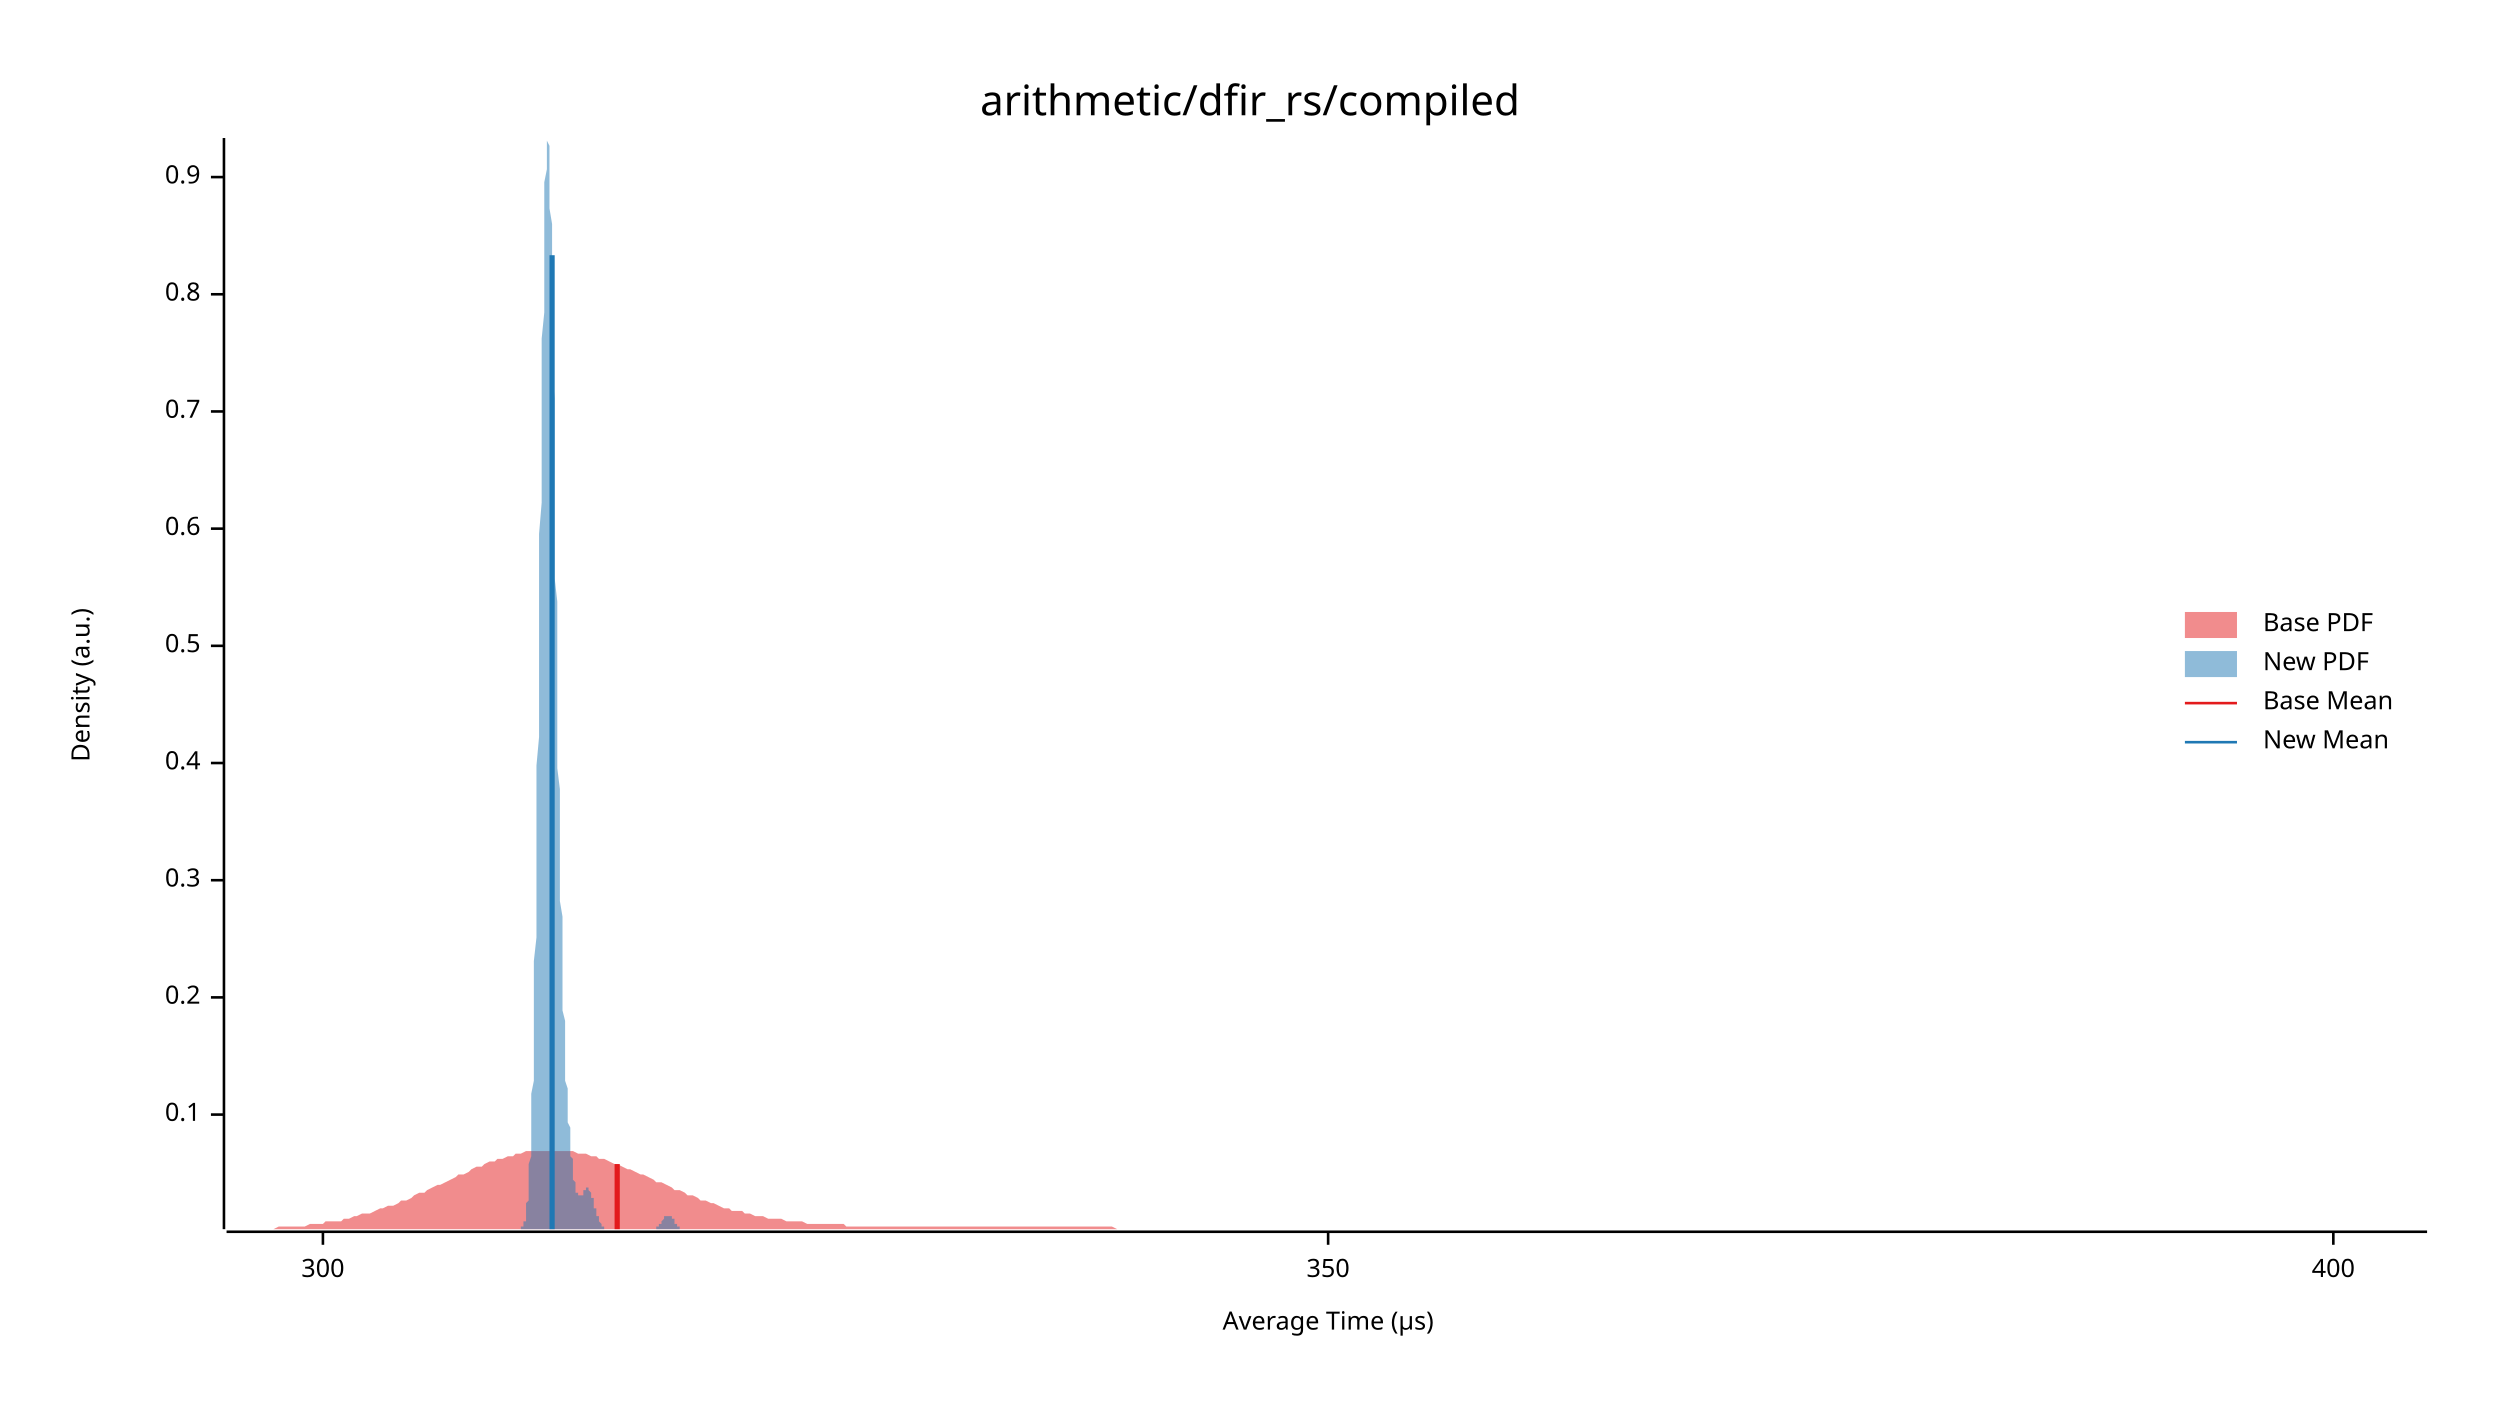
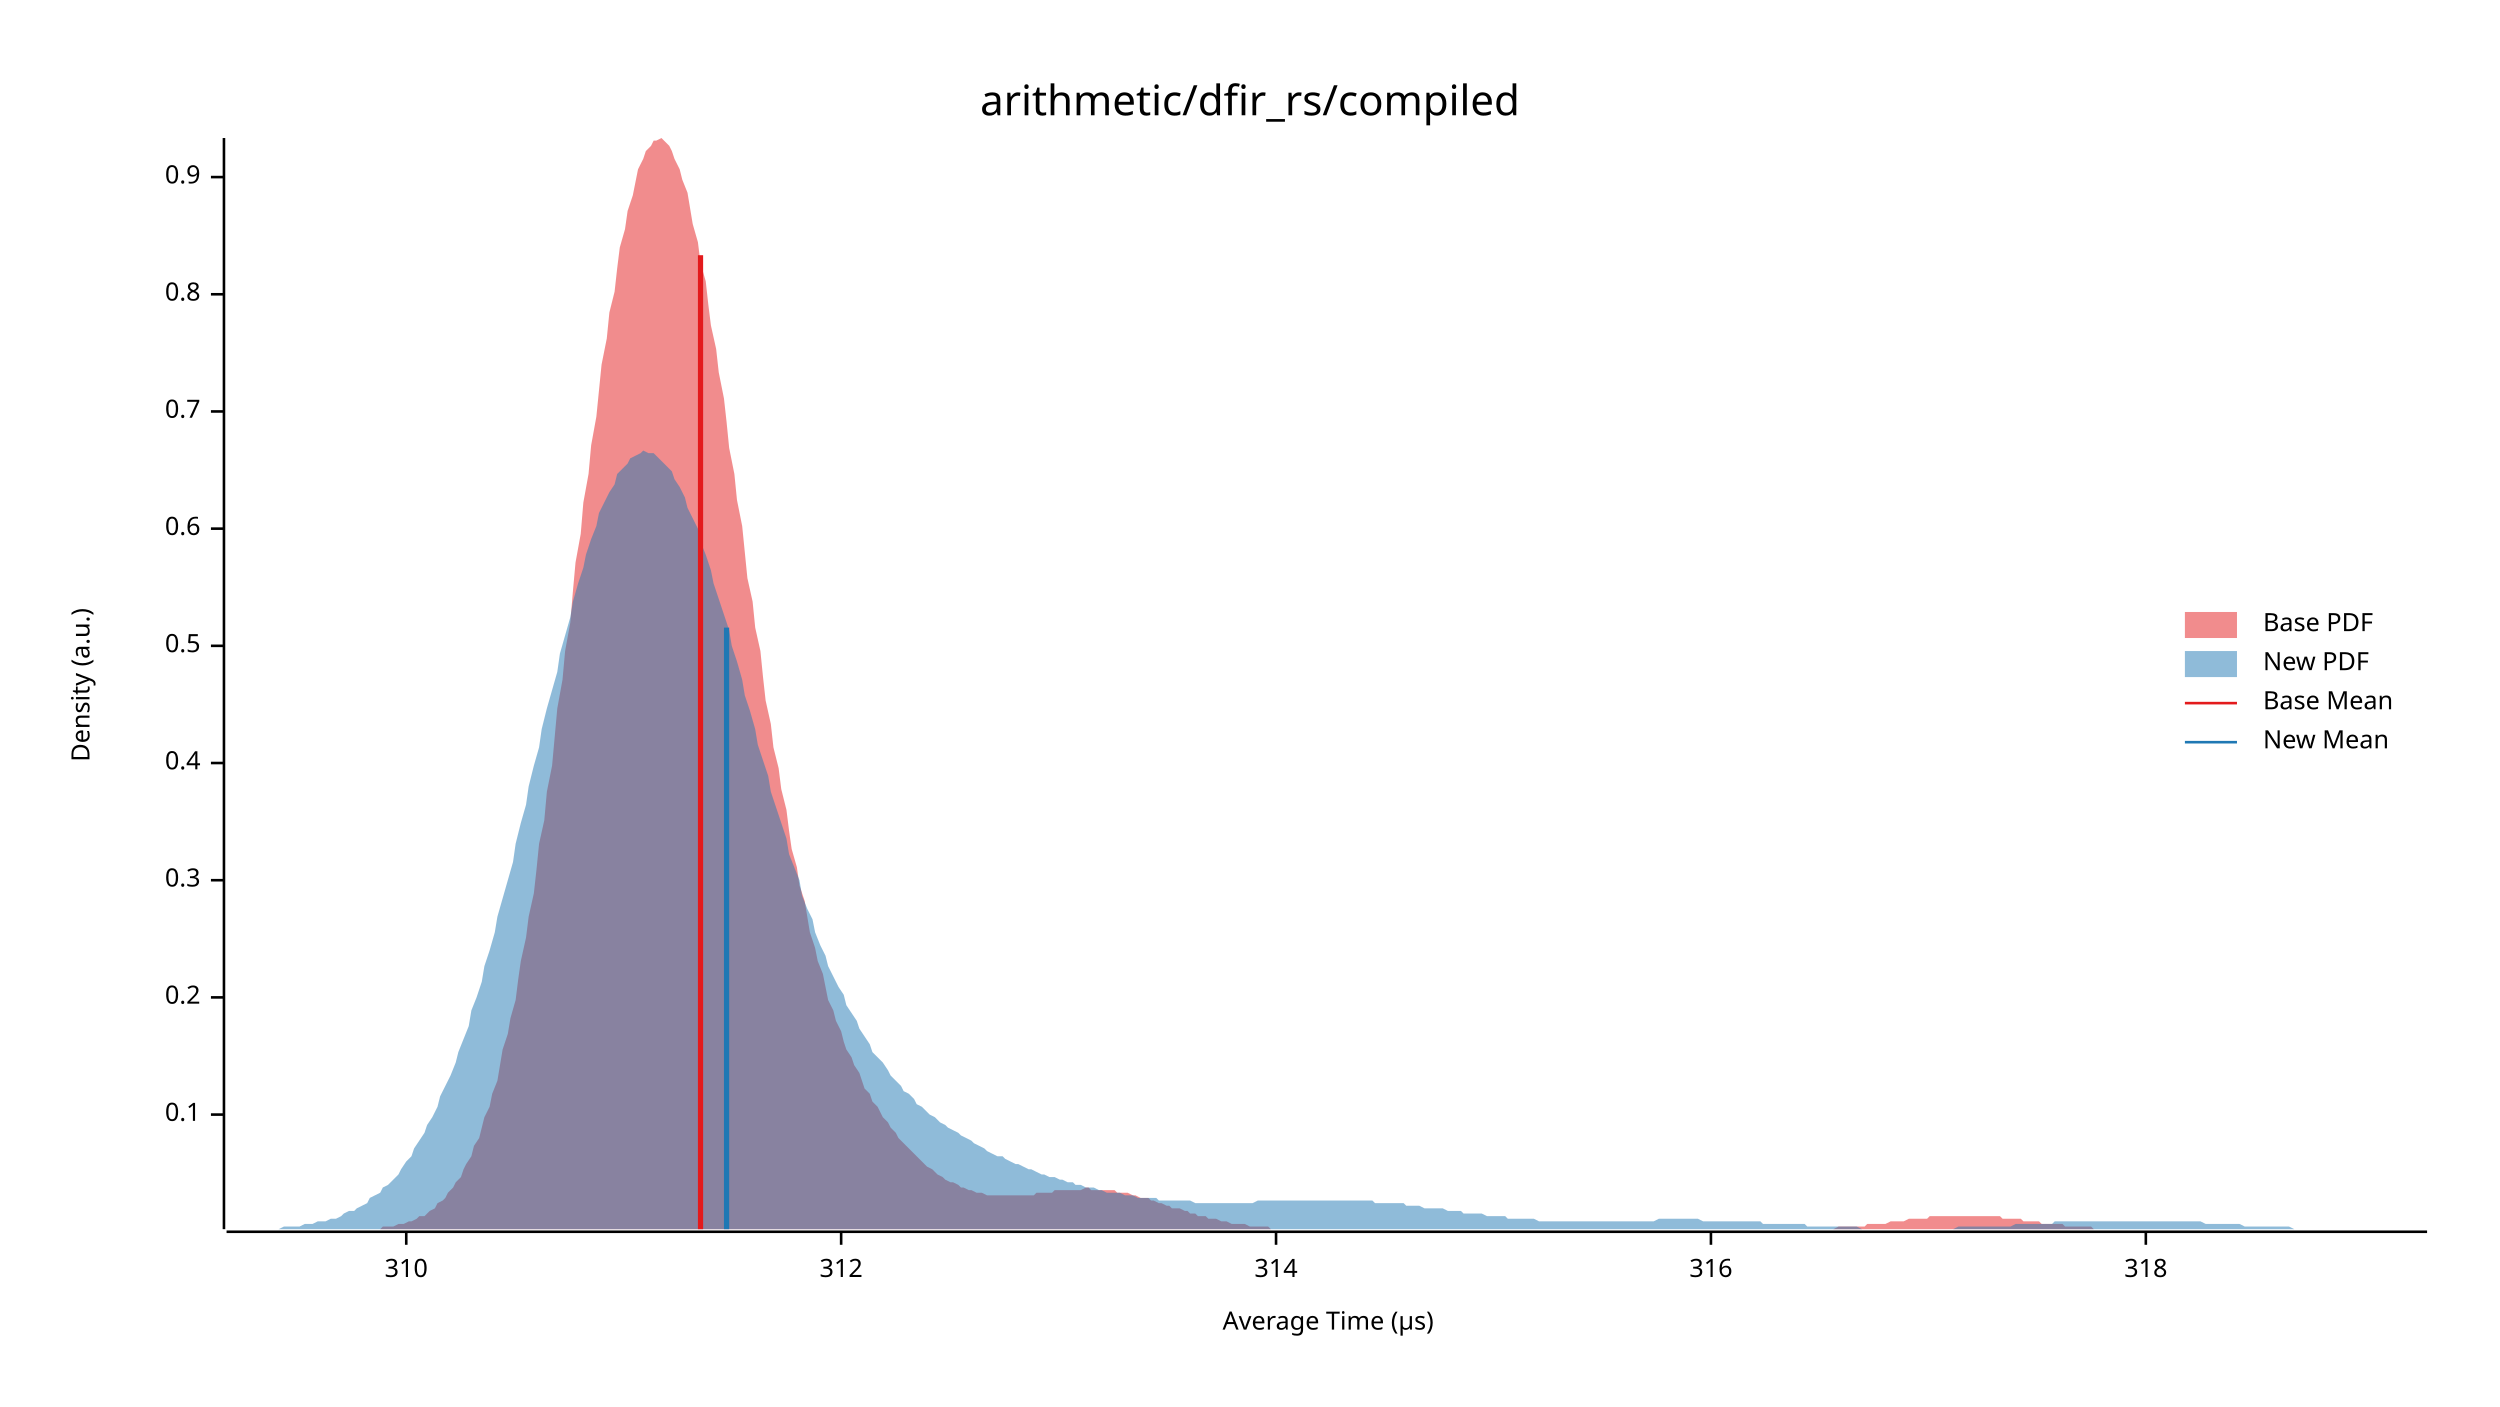
<svg xmlns="http://www.w3.org/2000/svg" width="960" height="540" viewBox="0 0 960 540">
  <text x="480" y="32" dy="0.76em" text-anchor="middle" font-family="sans-serif" font-size="16.129" opacity="1" fill="#000000">
arithmetic/dfir_rs/compiled
</text>
  <text x="27" y="263" dy="0.76em" text-anchor="middle" font-family="sans-serif" font-size="9.677" opacity="1" fill="#000000" transform="rotate(270, 27, 263)">
Density (a.u.)
</text>
  <text x="510" y="513" dy="-0.5ex" text-anchor="middle" font-family="sans-serif" font-size="9.677" opacity="1" fill="#000000">
Average Time (µs)
</text>
  <polyline fill="none" opacity="1" stroke="#000000" stroke-width="1" points="86,53 86,472 " />
  <text x="77" y="428" dy="0.5ex" text-anchor="end" font-family="sans-serif" font-size="9.677" opacity="1" fill="#000000">
0.1
</text>
  <polyline fill="none" opacity="1" stroke="#000000" stroke-width="1" points="81,428 86,428 " />
  <text x="77" y="383" dy="0.5ex" text-anchor="end" font-family="sans-serif" font-size="9.677" opacity="1" fill="#000000">
0.2
</text>
  <polyline fill="none" opacity="1" stroke="#000000" stroke-width="1" points="81,383 86,383 " />
  <text x="77" y="338" dy="0.5ex" text-anchor="end" font-family="sans-serif" font-size="9.677" opacity="1" fill="#000000">
0.3
</text>
  <polyline fill="none" opacity="1" stroke="#000000" stroke-width="1" points="81,338 86,338 " />
  <text x="77" y="293" dy="0.5ex" text-anchor="end" font-family="sans-serif" font-size="9.677" opacity="1" fill="#000000">
0.4
</text>
  <polyline fill="none" opacity="1" stroke="#000000" stroke-width="1" points="81,293 86,293 " />
  <text x="77" y="248" dy="0.5ex" text-anchor="end" font-family="sans-serif" font-size="9.677" opacity="1" fill="#000000">
0.5
</text>
  <polyline fill="none" opacity="1" stroke="#000000" stroke-width="1" points="81,248 86,248 " />
  <text x="77" y="203" dy="0.5ex" text-anchor="end" font-family="sans-serif" font-size="9.677" opacity="1" fill="#000000">
0.6
</text>
  <polyline fill="none" opacity="1" stroke="#000000" stroke-width="1" points="81,203 86,203 " />
  <text x="77" y="158" dy="0.5ex" text-anchor="end" font-family="sans-serif" font-size="9.677" opacity="1" fill="#000000">
0.7
</text>
  <polyline fill="none" opacity="1" stroke="#000000" stroke-width="1" points="81,158 86,158 " />
  <text x="77" y="113" dy="0.5ex" text-anchor="end" font-family="sans-serif" font-size="9.677" opacity="1" fill="#000000">
0.8
</text>
  <polyline fill="none" opacity="1" stroke="#000000" stroke-width="1" points="81,113 86,113 " />
  <text x="77" y="68" dy="0.5ex" text-anchor="end" font-family="sans-serif" font-size="9.677" opacity="1" fill="#000000">
0.9
</text>
  <polyline fill="none" opacity="1" stroke="#000000" stroke-width="1" points="81,68 86,68 " />
  <polyline fill="none" opacity="1" stroke="#000000" stroke-width="1" points="87,473 932,473 " />
-   <text x="124" y="483" dy="0.76em" text-anchor="middle" font-family="sans-serif" font-size="9.677" opacity="1" fill="#000000">
- 300
+   <text x="156" y="483" dy="0.76em" text-anchor="middle" font-family="sans-serif" font-size="9.677" opacity="1" fill="#000000">
+ 310
</text>
-   <polyline fill="none" opacity="1" stroke="#000000" stroke-width="1" points="124,473 124,478 " />
-   <text x="510" y="483" dy="0.76em" text-anchor="middle" font-family="sans-serif" font-size="9.677" opacity="1" fill="#000000">
- 350
+   <polyline fill="none" opacity="1" stroke="#000000" stroke-width="1" points="156,473 156,478 " />
+   <text x="323" y="483" dy="0.76em" text-anchor="middle" font-family="sans-serif" font-size="9.677" opacity="1" fill="#000000">
+ 312
</text>
-   <polyline fill="none" opacity="1" stroke="#000000" stroke-width="1" points="510,473 510,478 " />
-   <text x="896" y="483" dy="0.76em" text-anchor="middle" font-family="sans-serif" font-size="9.677" opacity="1" fill="#000000">
- 400
+   <polyline fill="none" opacity="1" stroke="#000000" stroke-width="1" points="323,473 323,478 " />
+   <text x="490" y="483" dy="0.76em" text-anchor="middle" font-family="sans-serif" font-size="9.677" opacity="1" fill="#000000">
+ 314
</text>
-   <polyline fill="none" opacity="1" stroke="#000000" stroke-width="1" points="896,473 896,478 " />
-   <polygon opacity="0.5" fill="#E31A1C" points="87,472 88,472 90,472 92,472 93,472 95,472 97,472 98,472 100,472 102,472 103,472 105,472 107,471 109,471 110,471 112,471 114,471 115,471 117,471 119,470 120,470 122,470 124,470 125,469 127,469 129,469 131,469 132,468 134,468 136,467 137,467 139,466 141,466 142,466 144,465 146,464 147,464 149,463 151,463 153,462 154,461 156,461 158,460 159,459 161,458 163,458 164,457 166,456 168,455 169,455 171,454 173,453 175,452 176,451 178,451 180,450 181,449 183,448 185,448 186,447 188,446 190,446 191,445 193,445 195,444 197,444 198,443 200,443 202,442 203,442 205,442 207,442 208,442 210,442 212,442 214,442 215,442 217,442 219,442 220,442 222,443 224,443 225,443 227,444 229,444 230,445 232,445 234,446 236,447 237,447 239,448 241,449 242,449 244,450 246,451 247,451 249,452 251,453 252,454 254,454 256,455 258,456 259,457 261,457 263,458 264,459 266,459 268,460 269,461 271,461 273,462 274,462 276,463 278,464 280,464 281,465 283,465 285,465 286,466 288,466 290,467 291,467 293,467 295,468 296,468 298,468 300,468 302,469 303,469 305,469 307,469 308,469 310,470 312,470 313,470 315,470 317,470 318,470 320,470 322,470 324,470 325,471 327,471 329,471 330,471 332,471 334,471 335,471 337,471 339,471 341,471 342,471 344,471 346,471 347,471 349,471 351,471 352,471 354,471 356,471 357,471 359,471 361,471 363,471 364,471 366,471 368,471 369,471 371,471 373,471 374,471 376,471 378,471 379,471 381,471 383,471 385,471 386,471 388,471 390,471 391,471 393,471 395,471 396,471 398,471 400,471 401,471 403,471 405,471 407,471 408,471 410,471 412,471 413,471 415,471 417,471 418,471 420,471 422,471 423,471 425,471 427,471 429,472 430,472 432,472 434,472 435,472 437,472 439,472 440,472 442,472 444,472 445,472 447,472 449,472 451,472 452,472 454,472 456,472 457,472 459,472 461,472 462,472 464,472 466,472 468,472 469,472 471,472 473,472 474,472 476,472 478,472 479,472 481,472 483,472 484,472 486,472 488,472 490,472 491,472 493,472 495,472 496,472 498,472 500,472 501,472 503,472 505,472 506,472 508,472 510,472 512,472 513,472 515,472 517,472 518,472 520,472 522,472 523,472 525,472 527,472 528,472 530,472 532,472 534,472 535,472 537,472 539,472 540,472 542,472 544,472 545,472 547,472 549,472 550,472 552,472 554,472 556,472 557,472 559,472 561,472 562,472 564,472 566,472 567,472 569,472 571,472 573,472 574,472 576,472 578,472 579,472 581,472 583,472 584,472 586,472 588,472 589,472 591,472 593,472 595,472 596,472 598,472 600,472 601,472 603,472 605,472 606,472 608,472 610,472 611,472 613,472 615,472 617,472 618,472 620,472 622,472 623,472 625,472 627,472 628,472 630,472 632,472 633,472 635,472 637,472 639,472 640,472 642,472 644,472 645,472 647,472 649,472 650,472 652,472 654,472 655,472 657,472 659,472 661,472 662,472 664,472 666,472 667,472 669,472 671,472 672,472 674,472 676,472 677,472 679,472 681,472 683,472 684,472 686,472 688,472 689,472 691,472 693,472 694,472 696,472 698,472 700,472 701,472 703,472 705,472 706,472 708,472 710,472 711,472 713,472 715,472 716,472 718,472 720,472 722,472 723,472 725,472 727,472 728,472 730,472 732,472 733,472 735,472 737,472 738,472 740,472 742,472 744,472 745,472 747,472 749,472 750,472 752,472 754,472 755,472 757,472 759,472 760,472 762,472 764,472 766,472 767,472 769,472 771,472 772,472 774,472 776,472 777,472 779,472 781,472 782,472 784,472 786,472 788,472 789,472 791,472 793,472 794,472 796,472 798,472 799,472 801,472 803,472 804,472 806,472 808,472 810,472 811,472 813,472 815,472 816,472 818,472 820,472 821,472 823,472 825,472 827,472 828,472 830,472 832,472 833,472 835,472 837,472 838,472 840,472 842,472 843,472 845,472 847,472 849,472 850,472 852,472 854,472 855,472 857,472 859,472 860,472 862,472 864,472 865,472 867,472 869,472 871,472 872,472 874,472 876,472 877,472 879,472 881,472 882,472 884,472 886,472 887,472 889,472 891,472 893,472 894,472 896,472 898,472 899,472 901,472 903,472 904,472 906,472 908,472 909,472 911,472 913,472 915,472 916,472 918,472 920,472 921,472 923,472 925,472 926,472 928,472 930,472 932,472 932,472 87,472 " />
-   <polygon opacity="0.5" fill="#1F78B4" points="199,472 199,472 199,472 199,472 200,472 200,472 200,472 200,472 200,472 200,472 200,472 200,471 201,471 201,471 201,471 201,470 201,470 201,470 201,469 202,469 202,468 202,467 202,467 202,466 202,465 202,464 202,462 203,461 203,460 203,458 203,456 203,454 203,452 203,449 203,447 204,444 204,440 204,437 204,433 204,429 204,425 204,420 205,415 205,409 205,403 205,397 205,391 205,384 205,376 205,369 206,360 206,352 206,343 206,334 206,324 206,315 206,304 206,294 207,283 207,272 207,261 207,250 207,239 207,227 207,216 207,205 208,193 208,182 208,171 208,160 208,150 208,140 208,130 209,120 209,112 209,103 209,95 209,88 209,81 209,75 209,70 210,65 210,61 210,58 210,56 210,54 210,54 210,53 210,54 211,56 211,58 211,61 211,65 211,69 211,74 211,80 212,86 212,93 212,101 212,108 212,117 212,125 212,134 212,143 213,153 213,162 213,172 213,182 213,192 213,202 213,212 213,222 214,231 214,241 214,250 214,260 214,269 214,278 214,287 214,295 215,303 215,311 215,319 215,326 215,333 215,340 215,346 216,352 216,358 216,364 216,369 216,374 216,379 216,384 216,388 217,392 217,396 217,400 217,403 217,406 217,409 217,412 217,415 218,418 218,420 218,423 218,425 218,427 218,429 218,431 219,433 219,435 219,437 219,438 219,440 219,441 219,443 219,444 220,445 220,447 220,448 220,449 220,450 220,451 220,452 220,453 221,454 221,454 221,455 221,456 221,456 221,457 221,457 221,458 222,458 222,458 222,459 222,459 222,459 222,459 222,459 223,459 223,459 223,459 223,459 223,459 223,459 223,459 223,459 224,459 224,458 224,458 224,458 224,458 224,458 224,457 224,457 225,457 225,457 225,457 225,457 225,457 225,457 225,456 226,456 226,457 226,457 226,457 226,457 226,457 226,457 226,457 227,458 227,458 227,458 227,458 227,459 227,459 227,460 227,460 228,460 228,461 228,461 228,462 228,462 228,463 228,463 228,464 229,464 229,464 229,465 229,465 229,466 229,466 229,467 230,467 230,467 230,468 230,468 230,468 230,469 230,469 230,469 231,470 231,470 231,470 231,470 231,470 231,471 231,471 231,471 232,471 232,471 232,471 232,472 232,472 232,472 232,472 233,472 233,472 233,472 233,472 233,472 233,472 233,472 233,472 234,472 234,472 234,472 234,472 234,472 234,472 234,472 234,472 235,472 235,472 235,472 235,472 235,472 235,472 235,472 235,472 236,472 236,472 236,472 236,472 236,472 236,472 236,472 237,472 237,472 237,472 237,472 237,472 237,472 237,472 237,472 238,472 238,472 238,472 238,472 238,472 238,472 238,472 238,472 239,472 239,472 239,472 239,472 239,472 239,472 239,472 240,472 240,472 240,472 240,472 240,472 240,472 240,472 240,472 241,472 241,472 241,472 241,472 241,472 241,472 241,472 241,472 242,472 242,472 242,472 242,472 242,472 242,472 242,472 242,472 243,472 243,472 243,472 243,472 243,472 243,472 243,472 244,472 244,472 244,472 244,472 244,472 244,472 244,472 244,472 245,472 245,472 245,472 245,472 245,472 245,472 245,472 245,472 246,472 246,472 246,472 246,472 246,472 246,472 246,472 247,472 247,472 247,472 247,472 247,472 247,472 247,472 247,472 248,472 248,472 248,472 248,472 248,472 248,472 248,472 248,472 249,472 249,472 249,472 249,472 249,472 249,472 249,472 249,472 250,472 250,472 250,472 250,472 250,472 250,472 250,472 251,472 251,472 251,472 251,472 251,472 251,472 251,472 251,472 252,472 252,472 252,472 252,472 252,471 252,471 252,471 252,471 253,471 253,471 253,471 253,471 253,470 253,470 253,470 254,470 254,470 254,470 254,469 254,469 254,469 254,469 254,469 255,468 255,468 255,468 255,468 255,468 255,468 255,467 255,467 256,467 256,467 256,467 256,467 256,467 256,467 256,467 256,467 257,467 257,467 257,467 257,467 257,467 257,467 257,467 258,467 258,467 258,467 258,468 258,468 258,468 258,468 258,468 259,468 259,469 259,469 259,469 259,469 259,469 259,470 259,470 260,470 260,470 260,470 260,470 260,471 260,471 260,471 261,471 261,471 261,471 261,471 261,471 261,472 261,472 261,472 262,472 262,472 262,472 262,472 262,472 262,472 262,472 262,472 263,472 263,472 263,472 263,472 263,472 263,472 263,472 263,472 264,472 264,472 264,472 199,472 " />
-   <polyline fill="none" opacity="1" stroke="#E31A1C" stroke-width="2" points="237,472 237,447 " />
-   <polyline fill="none" opacity="1" stroke="#1F78B4" stroke-width="2" points="212,472 212,98 " />
+   <polyline fill="none" opacity="1" stroke="#000000" stroke-width="1" points="490,473 490,478 " />
+   <text x="657" y="483" dy="0.76em" text-anchor="middle" font-family="sans-serif" font-size="9.677" opacity="1" fill="#000000">
+ 316
+ </text>
+   <polyline fill="none" opacity="1" stroke="#000000" stroke-width="1" points="657,473 657,478 " />
+   <text x="824" y="483" dy="0.76em" text-anchor="middle" font-family="sans-serif" font-size="9.677" opacity="1" fill="#000000">
+ 318
+ </text>
+   <polyline fill="none" opacity="1" stroke="#000000" stroke-width="1" points="824,473 824,478 " />
+   <polygon opacity="0.5" fill="#E31A1C" points="132,472 133,472 134,472 136,472 137,472 139,472 140,472 141,472 143,472 144,472 146,472 147,471 148,471 150,471 151,471 153,470 154,470 155,470 157,469 158,469 160,468 161,467 163,467 164,466 165,465 167,464 168,462 170,461 171,460 172,458 174,456 175,454 177,452 178,449 179,447 181,444 182,440 184,437 185,433 186,429 188,425 189,420 191,415 192,409 193,403 195,397 196,391 198,384 199,376 200,369 202,360 203,352 205,343 206,334 207,324 209,315 210,304 212,294 213,283 214,272 216,261 217,250 219,239 220,227 221,216 223,205 224,193 226,182 227,171 229,160 230,150 231,140 233,130 234,120 236,112 237,103 238,95 240,88 241,81 243,75 244,70 245,65 247,61 248,58 250,56 251,54 252,54 254,53 255,54 257,56 258,58 259,61 261,65 262,69 264,74 265,80 266,86 268,93 269,101 271,108 272,117 273,125 275,134 276,143 278,153 279,162 280,172 282,182 283,192 285,202 286,212 287,222 289,231 290,241 292,250 293,260 294,269 296,278 297,287 299,295 300,303 302,311 303,319 304,326 306,333 307,340 309,346 310,352 311,358 313,364 314,369 316,374 317,379 318,384 320,388 321,392 323,396 324,400 325,403 327,406 328,409 330,412 331,415 332,418 334,420 335,423 337,425 338,427 339,429 341,431 342,433 344,435 345,437 346,438 348,440 349,441 351,443 352,444 353,445 355,447 356,448 358,449 359,450 360,451 362,452 363,453 365,454 366,454 368,455 369,456 370,456 372,457 373,457 375,458 376,458 377,458 379,459 380,459 382,459 383,459 384,459 386,459 387,459 389,459 390,459 391,459 393,459 394,459 396,459 397,459 398,458 400,458 401,458 403,458 404,458 405,457 407,457 408,457 410,457 411,457 412,457 414,457 415,457 417,456 418,456 419,457 421,457 422,457 424,457 425,457 426,457 428,457 429,458 431,458 432,458 433,458 435,459 436,459 438,460 439,460 441,460 442,461 443,461 445,462 446,462 448,463 449,463 450,464 452,464 453,464 455,465 456,465 457,466 459,466 460,467 462,467 463,467 464,468 466,468 467,468 469,469 470,469 471,469 473,470 474,470 476,470 477,470 478,470 480,471 481,471 483,471 484,471 485,471 487,471 488,472 490,472 491,472 492,472 494,472 495,472 497,472 498,472 499,472 501,472 502,472 504,472 505,472 507,472 508,472 509,472 511,472 512,472 514,472 515,472 516,472 518,472 519,472 521,472 522,472 523,472 525,472 526,472 528,472 529,472 530,472 532,472 533,472 535,472 536,472 537,472 539,472 540,472 542,472 543,472 544,472 546,472 547,472 549,472 550,472 551,472 553,472 554,472 556,472 557,472 558,472 560,472 561,472 563,472 564,472 565,472 567,472 568,472 570,472 571,472 572,472 574,472 575,472 577,472 578,472 580,472 581,472 582,472 584,472 585,472 587,472 588,472 589,472 591,472 592,472 594,472 595,472 596,472 598,472 599,472 601,472 602,472 603,472 605,472 606,472 608,472 609,472 610,472 612,472 613,472 615,472 616,472 617,472 619,472 620,472 622,472 623,472 624,472 626,472 627,472 629,472 630,472 631,472 633,472 634,472 636,472 637,472 638,472 640,472 641,472 643,472 644,472 645,472 647,472 648,472 650,472 651,472 653,472 654,472 655,472 657,472 658,472 660,472 661,472 662,472 664,472 665,472 667,472 668,472 669,472 671,472 672,472 674,472 675,472 676,472 678,472 679,472 681,472 682,472 683,472 685,472 686,472 688,472 689,472 690,472 692,472 693,472 695,472 696,472 697,472 699,472 700,472 702,472 703,472 704,472 706,471 707,471 709,471 710,471 711,471 713,471 714,471 716,471 717,470 719,470 720,470 721,470 723,470 724,470 726,469 727,469 728,469 730,469 731,469 733,468 734,468 735,468 737,468 738,468 740,468 741,467 742,467 744,467 745,467 747,467 748,467 749,467 751,467 752,467 754,467 755,467 756,467 758,467 759,467 761,467 762,467 763,467 765,467 766,467 768,467 769,468 770,468 772,468 773,468 775,468 776,468 777,469 779,469 780,469 782,469 783,469 784,470 786,470 787,470 789,470 790,470 792,470 793,471 794,471 796,471 797,471 799,471 800,471 801,471 803,471 804,472 806,472 807,472 808,472 810,472 811,472 813,472 814,472 815,472 817,472 818,472 820,472 821,472 822,472 824,472 825,472 827,472 828,472 829,472 831,472 832,472 832,472 132,472 " />
+   <polygon opacity="0.5" fill="#1F78B4" points="87,472 88,472 90,472 92,472 93,472 95,472 97,472 98,472 100,472 102,472 103,472 105,472 107,472 109,471 110,471 112,471 114,471 115,471 117,470 119,470 120,470 122,469 124,469 125,469 127,468 129,468 131,467 132,466 134,465 136,465 137,464 139,463 141,462 142,460 144,459 146,458 147,456 149,455 151,453 153,451 154,449 156,446 158,444 159,441 161,438 163,435 164,432 166,429 168,425 169,421 171,417 173,413 175,408 176,404 178,399 180,394 181,388 183,383 185,377 186,371 188,365 190,358 191,352 193,345 195,338 197,331 198,324 200,316 202,309 203,302 205,294 207,287 208,280 210,272 212,265 214,258 215,251 217,244 219,237 220,231 222,224 224,218 225,213 227,207 229,202 230,197 232,193 234,189 236,186 237,182 239,180 241,178 242,176 244,175 246,174 247,173 249,174 251,174 252,175 254,177 256,179 258,181 259,184 261,187 263,191 264,195 266,199 268,203 269,208 271,213 273,219 274,224 276,230 278,236 280,242 281,248 283,254 285,261 286,267 288,273 290,280 291,286 293,292 295,298 296,304 298,310 300,316 302,322 303,328 305,333 307,338 308,344 310,349 312,353 313,358 315,363 317,367 318,371 320,375 322,379 324,382 325,386 327,389 329,392 330,395 332,398 334,401 335,404 337,406 339,408 341,411 342,413 344,415 346,417 347,419 349,420 351,422 352,424 354,425 356,427 357,428 359,429 361,431 363,432 364,433 366,434 368,435 369,436 371,437 373,438 374,439 376,440 378,441 379,442 381,443 383,444 385,444 386,445 388,446 390,447 391,447 393,448 395,449 396,449 398,450 400,451 401,451 403,452 405,452 407,453 408,453 410,454 412,454 413,455 415,455 417,456 418,456 420,456 422,457 423,457 425,458 427,458 429,458 430,458 432,459 434,459 435,459 437,460 439,460 440,460 442,460 444,460 445,461 447,461 449,461 451,461 452,461 454,461 456,461 457,461 459,462 461,462 462,462 464,462 466,462 468,462 469,462 471,462 473,462 474,462 476,462 478,462 479,462 481,462 483,461 484,461 486,461 488,461 490,461 491,461 493,461 495,461 496,461 498,461 500,461 501,461 503,461 505,461 506,461 508,461 510,461 512,461 513,461 515,461 517,461 518,461 520,461 522,461 523,461 525,461 527,461 528,462 530,462 532,462 534,462 535,462 537,462 539,462 540,463 542,463 544,463 545,463 547,464 549,464 550,464 552,464 554,464 556,465 557,465 559,465 561,465 562,466 564,466 566,466 567,466 569,466 571,467 573,467 574,467 576,467 578,467 579,468 581,468 583,468 584,468 586,468 588,468 589,468 591,469 593,469 595,469 596,469 598,469 600,469 601,469 603,469 605,469 606,469 608,469 610,469 611,469 613,469 615,469 617,469 618,469 620,469 622,469 623,469 625,469 627,469 628,469 630,469 632,469 633,469 635,469 637,468 639,468 640,468 642,468 644,468 645,468 647,468 649,468 650,468 652,468 654,469 655,469 657,469 659,469 661,469 662,469 664,469 666,469 667,469 669,469 671,469 672,469 674,469 676,469 677,470 679,470 681,470 683,470 684,470 686,470 688,470 689,470 691,470 693,470 694,471 696,471 698,471 700,471 701,471 703,471 705,471 706,471 708,471 710,471 711,471 713,471 715,472 716,472 718,472 720,472 722,472 723,472 725,472 727,472 728,472 730,472 732,472 733,472 735,472 737,472 738,472 740,472 742,472 744,472 745,472 747,472 749,472 750,472 752,471 754,471 755,471 757,471 759,471 760,471 762,471 764,471 766,471 767,471 769,471 771,471 772,471 774,470 776,470 777,470 779,470 781,470 782,470 784,470 786,470 788,470 789,469 791,469 793,469 794,469 796,469 798,469 799,469 801,469 803,469 804,469 806,469 808,469 810,469 811,469 813,469 815,469 816,469 818,469 820,469 821,469 823,469 825,469 827,469 828,469 830,469 832,469 833,469 835,469 837,469 838,469 840,469 842,469 843,469 845,469 847,470 849,470 850,470 852,470 854,470 855,470 857,470 859,470 860,470 862,471 864,471 865,471 867,471 869,471 871,471 872,471 874,471 876,471 877,471 879,471 881,472 882,472 884,472 886,472 887,472 889,472 891,472 893,472 894,472 896,472 898,472 899,472 901,472 903,472 904,472 906,472 908,472 909,472 911,472 913,472 915,472 916,472 918,472 920,472 921,472 923,472 925,472 926,472 928,472 930,472 932,472 932,472 87,472 " />
+   <polyline fill="none" opacity="1" stroke="#E31A1C" stroke-width="2" points="269,472 269,98 " />
+   <polyline fill="none" opacity="1" stroke="#1F78B4" stroke-width="2" points="279,472 279,241 " />
  <text x="869" y="235" dy="0.76em" text-anchor="start" font-family="sans-serif" font-size="9.677" opacity="1" fill="#000000">
Base PDF
</text>
  <text x="869" y="250" dy="0.76em" text-anchor="start" font-family="sans-serif" font-size="9.677" opacity="1" fill="#000000">
New PDF
</text>
  <text x="869" y="265" dy="0.76em" text-anchor="start" font-family="sans-serif" font-size="9.677" opacity="1" fill="#000000">
Base Mean
</text>
  <text x="869" y="280" dy="0.76em" text-anchor="start" font-family="sans-serif" font-size="9.677" opacity="1" fill="#000000">
New Mean
</text>
  <rect x="839" y="235" width="20" height="10" opacity="0.5" fill="#E31A1C" stroke="none" />
  <rect x="839" y="250" width="20" height="10" opacity="0.5" fill="#1F78B4" stroke="none" />
  <polyline fill="none" opacity="1" stroke="#E31A1C" stroke-width="1" points="839,270 859,270 " />
  <polyline fill="none" opacity="1" stroke="#1F78B4" stroke-width="1" points="839,285 859,285 " />
</svg>
